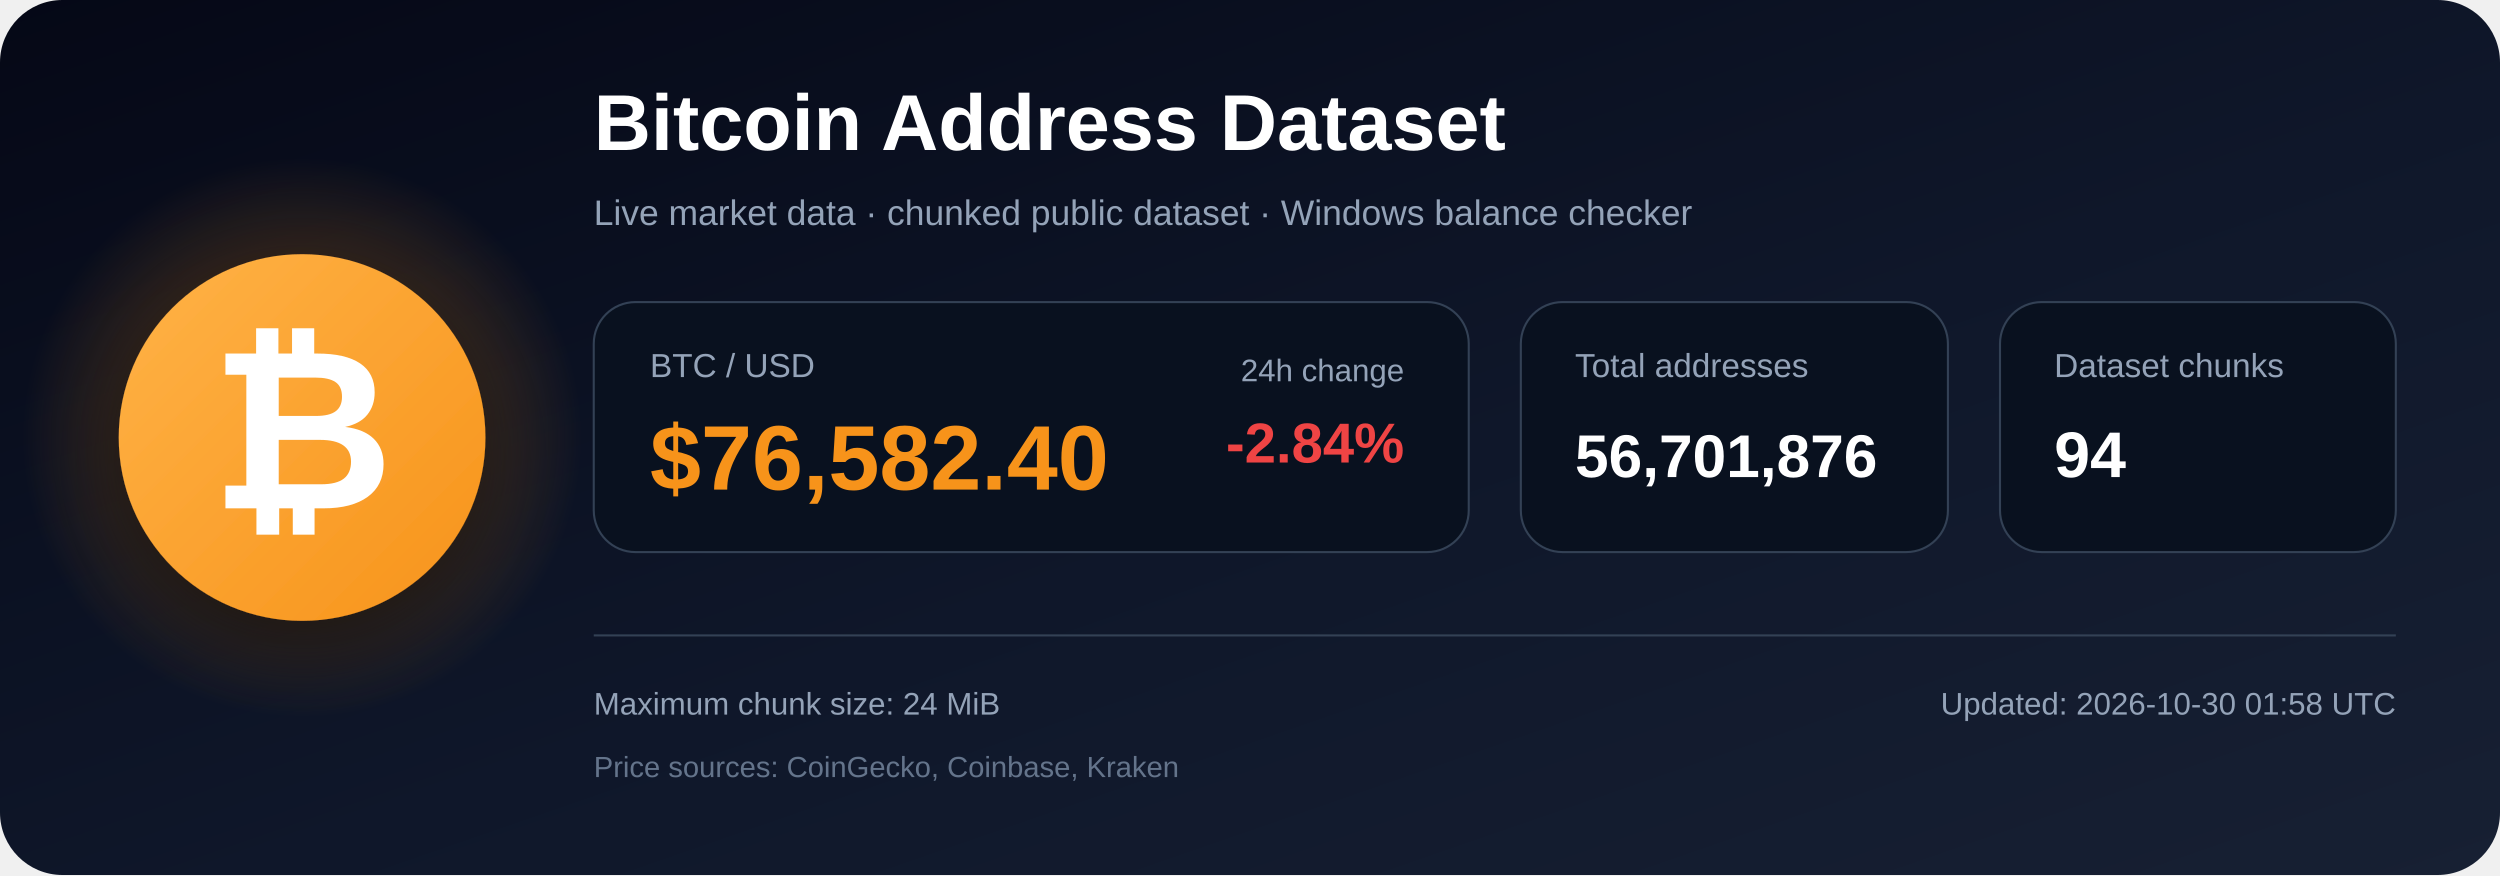
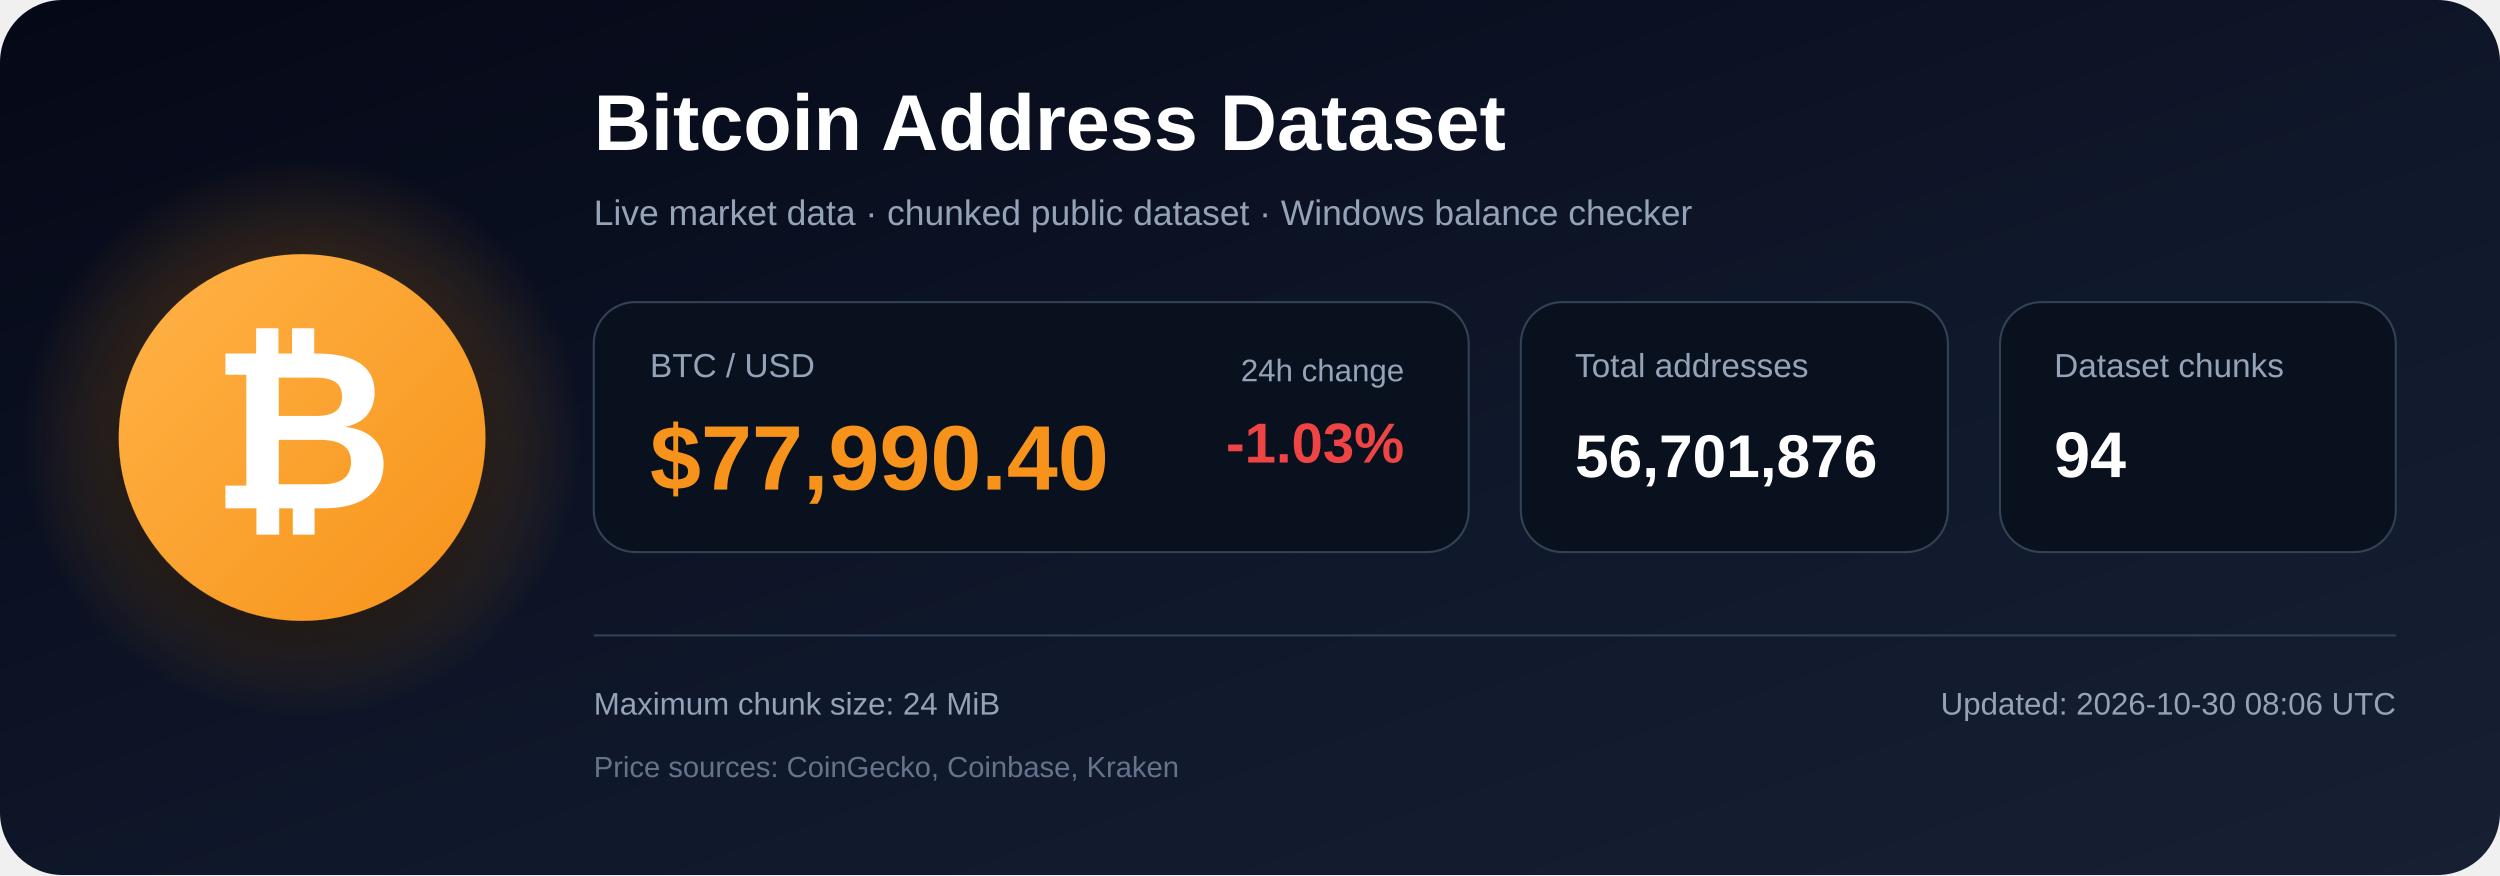
<svg xmlns="http://www.w3.org/2000/svg" width="1200" height="420" viewBox="0 0 1200 420" role="img" aria-labelledby="title description">
  <defs>
    <linearGradient id="bg" x1="0" y1="0" x2="1" y2="1">
      <stop offset="0%" stop-color="#050816" />
      <stop offset="55%" stop-color="#0f172a" />
      <stop offset="100%" stop-color="#172033" />
    </linearGradient>
    <radialGradient id="glow">
      <stop offset="0%" stop-color="#f7931a" stop-opacity=".48" />
      <stop offset="100%" stop-color="#f7931a" stop-opacity="0" />
    </radialGradient>
    <linearGradient id="orange" x1="0" y1="0" x2="1" y2="1">
      <stop offset="0%" stop-color="#ffb347" />
      <stop offset="100%" stop-color="#f7931a" />
    </linearGradient>
    <filter id="shadow" x="-40%" y="-40%" width="180%" height="180%">
      <feDropShadow dx="0" dy="12" stdDeviation="18" flood-color="#000000" flood-opacity=".50" />
    </filter>
  </defs>
  <rect width="1200" height="420" rx="30" fill="url(#bg)" />
  <circle cx="145" cy="210" r="135" fill="url(#glow)" />
  <circle cx="145" cy="210" r="88" fill="url(#orange)" filter="url(#shadow)" />
  <text x="145" y="244" text-anchor="middle" font-family="Arial, Helvetica, sans-serif" font-size="108" font-weight="700" fill="#ffffff">₿</text>
  <text x="285" y="72" font-family="Arial, Helvetica, sans-serif" font-size="38" font-weight="700" fill="#ffffff">
    Bitcoin Address Dataset
  </text>
  <text x="285" y="108" font-family="Arial, Helvetica, sans-serif" font-size="17" fill="#94a3b8">
    Live market data · chunked public dataset · Windows balance checker
  </text>
  <rect x="285" y="145" width="420" height="120" rx="20" fill="#09111f" stroke="#334155" />
  <text x="312" y="181" font-family="Arial, Helvetica, sans-serif" font-size="16" fill="#94a3b8">BTC / USD</text>
-   <text x="312" y="235" font-family="Arial, Helvetica, sans-serif" font-size="44" font-weight="700" fill="#f7931a">$76,582.40</text>
+   <text x="312" y="235" font-family="Arial, Helvetica, sans-serif" font-size="44" font-weight="700" fill="#f7931a">$77,990.40</text>
  <text x="674" y="183" text-anchor="end" font-family="Arial, Helvetica, sans-serif" font-size="15" fill="#94a3b8">24h change</text>
-   <text x="674" y="222" text-anchor="end" font-family="Arial, Helvetica, sans-serif" font-size="27" font-weight="700" fill="#ef4444">-2.84%</text>
+   <text x="674" y="222" text-anchor="end" font-family="Arial, Helvetica, sans-serif" font-size="27" font-weight="700" fill="#ef4444">-1.03%</text>
  <rect x="730" y="145" width="205" height="120" rx="20" fill="#09111f" stroke="#334155" />
  <text x="756" y="181" font-family="Arial, Helvetica, sans-serif" font-size="16" fill="#94a3b8">Total addresses</text>
  <text x="756" y="229" font-family="Arial, Helvetica, sans-serif" font-size="29" font-weight="700" fill="#ffffff">56,701,876</text>
  <rect x="960" y="145" width="190" height="120" rx="20" fill="#09111f" stroke="#334155" />
  <text x="986" y="181" font-family="Arial, Helvetica, sans-serif" font-size="16" fill="#94a3b8">Dataset chunks</text>
  <text x="986" y="229" font-family="Arial, Helvetica, sans-serif" font-size="31" font-weight="700" fill="#ffffff">94</text>
  <line x1="285" y1="305" x2="1150" y2="305" stroke="#334155" stroke-width="1" />
  <text x="285" y="343" font-family="Arial, Helvetica, sans-serif" font-size="15" fill="#94a3b8">
    Maximum chunk size: 24 MiB
  </text>
  <text x="285" y="373" font-family="Arial, Helvetica, sans-serif" font-size="14" fill="#64748b">
    Price sources: CoinGecko, Coinbase, Kraken
  </text>
  <text x="1150" y="343" text-anchor="end" font-family="Arial, Helvetica, sans-serif" font-size="15" fill="#94a3b8">
-     Updated: 2026-10-30 01:58 UTC
+     Updated: 2026-10-30 08:06 UTC
  </text>
</svg>
